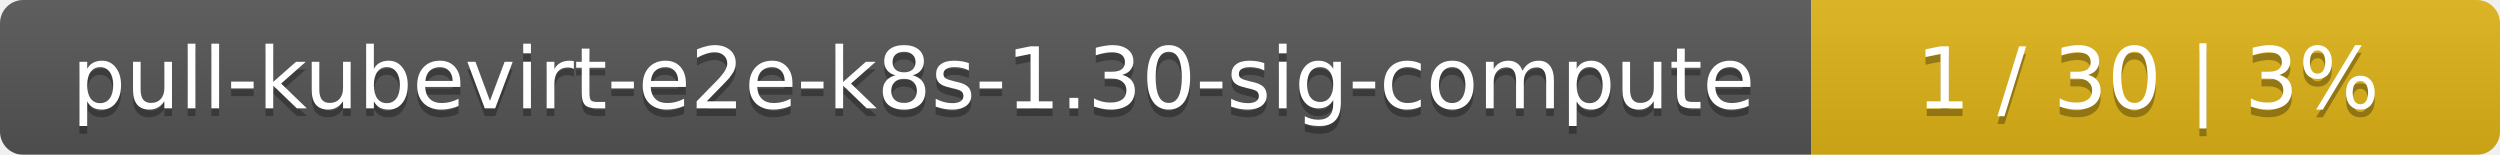
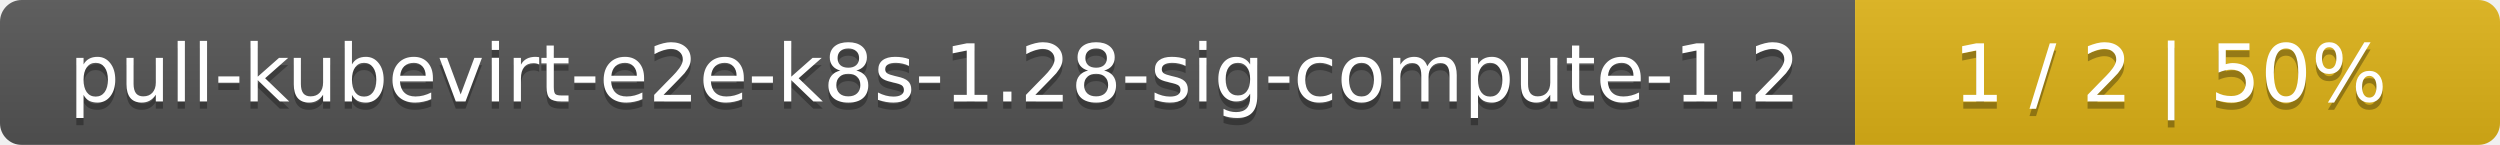
- <svg xmlns="http://www.w3.org/2000/svg" width="323" height="20">
+ <svg xmlns="http://www.w3.org/2000/svg" width="345" height="20">
  <linearGradient id="smooth" x2="0" y2="100%">
    <stop offset="0" stop-color="#bbb" stop-opacity=".1" />
    <stop offset="1" stop-opacity=".1" />
  </linearGradient>
  <mask id="round">
-     <rect width="323" height="20" rx="3" fill="#fff" />
+     <rect width="345" height="20" rx="3" fill="#fff" />
  </mask>
  <g mask="url(#round)">
-     <rect width="234" height="20" fill="#555" />
-     <rect x="234" width="89" height="20" fill="#dfb317" />
-     <rect width="323" height="20" fill="url(#smooth)" />
+     <rect width="256" height="20" fill="#555" />
+     <rect x="256" width="89" height="20" fill="#dfb317" />
+     <rect width="345" height="20" fill="url(#smooth)" />
  </g>
  <g fill="#fff" text-anchor="middle" font-family="DejaVu Sans,Verdana,Geneva,sans-serif" font-size="11">
-     <text x="118" y="15" fill="#010101" fill-opacity=".3">pull-kubevirt-e2e-k8s-1.30-sig-compute</text>
-     <text x="118" y="14">pull-kubevirt-e2e-k8s-1.30-sig-compute</text>
-     <text x="277.5" y="15" fill="#010101" fill-opacity=".3">1 / 30    |    3%</text>
-     <text x="277.5" y="14">1 / 30    |    3%</text>
+     <text x="129" y="15" fill="#010101" fill-opacity=".3">pull-kubevirt-e2e-k8s-1.28-sig-compute-1.2</text>
+     <text x="129" y="14">pull-kubevirt-e2e-k8s-1.28-sig-compute-1.2</text>
+     <text x="299.5" y="15" fill="#010101" fill-opacity=".3">1 / 2    |    50%</text>
+     <text x="299.5" y="14">1 / 2    |    50%</text>
  </g>
</svg>
